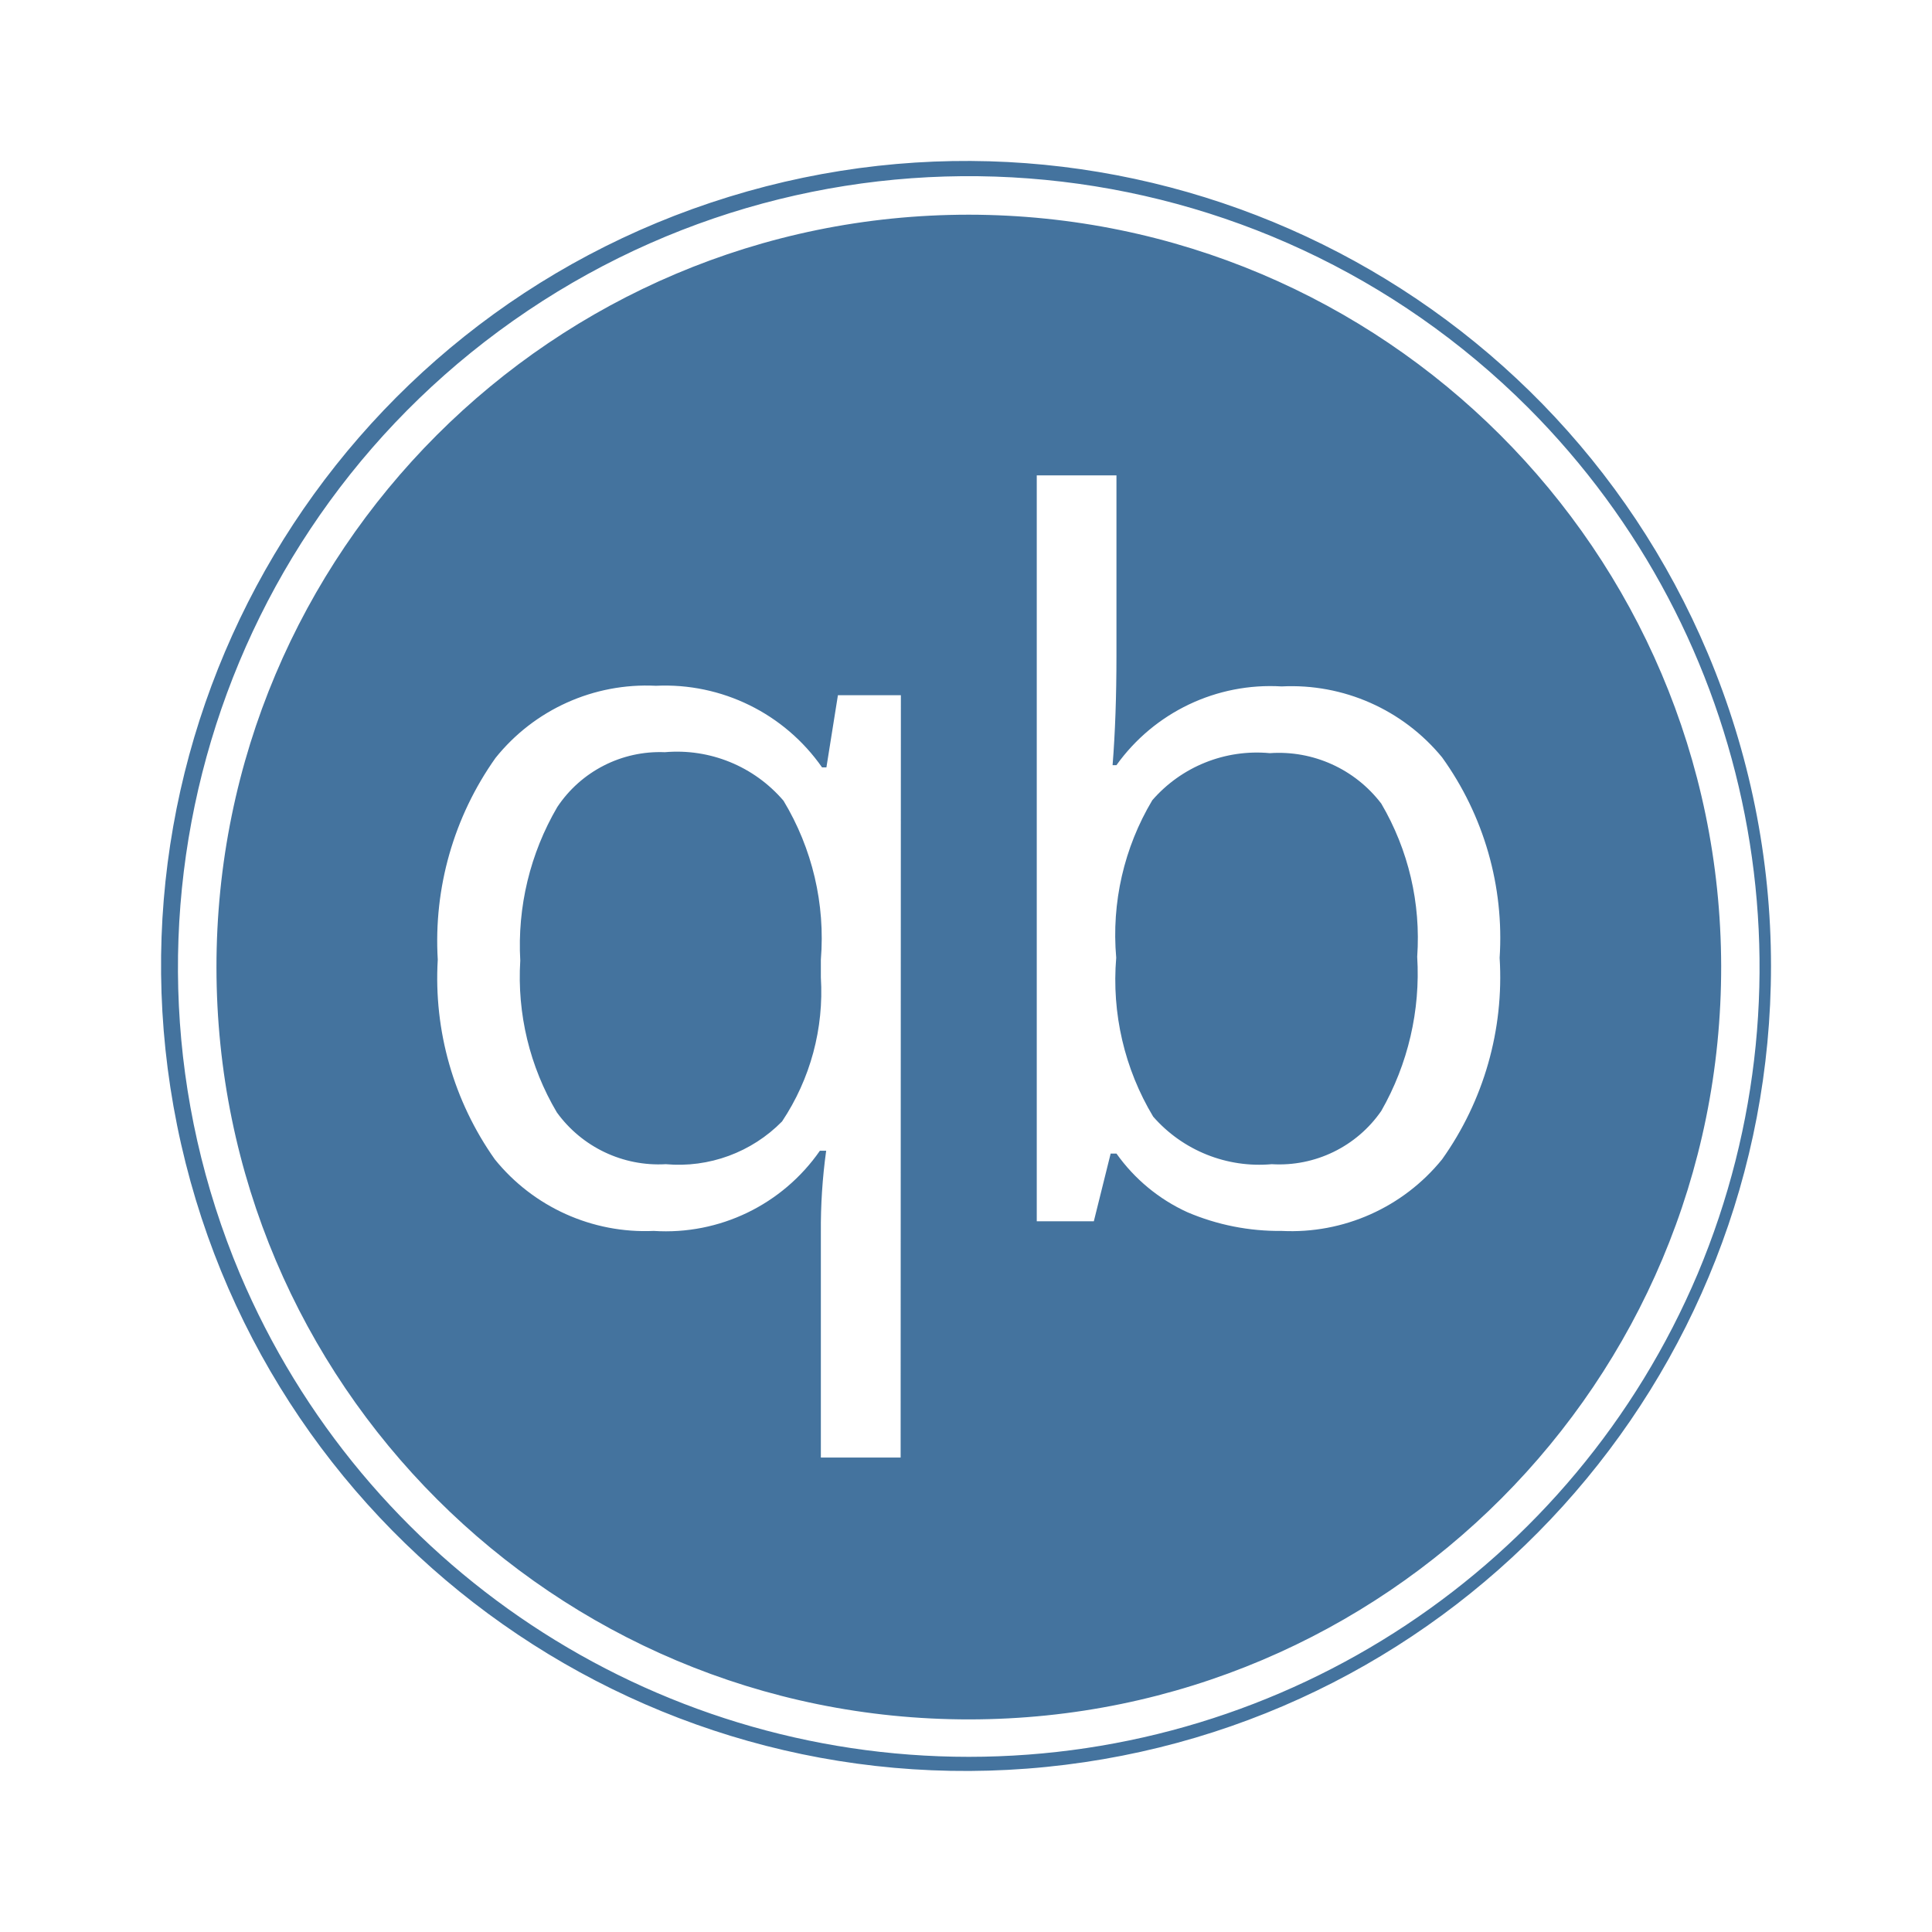
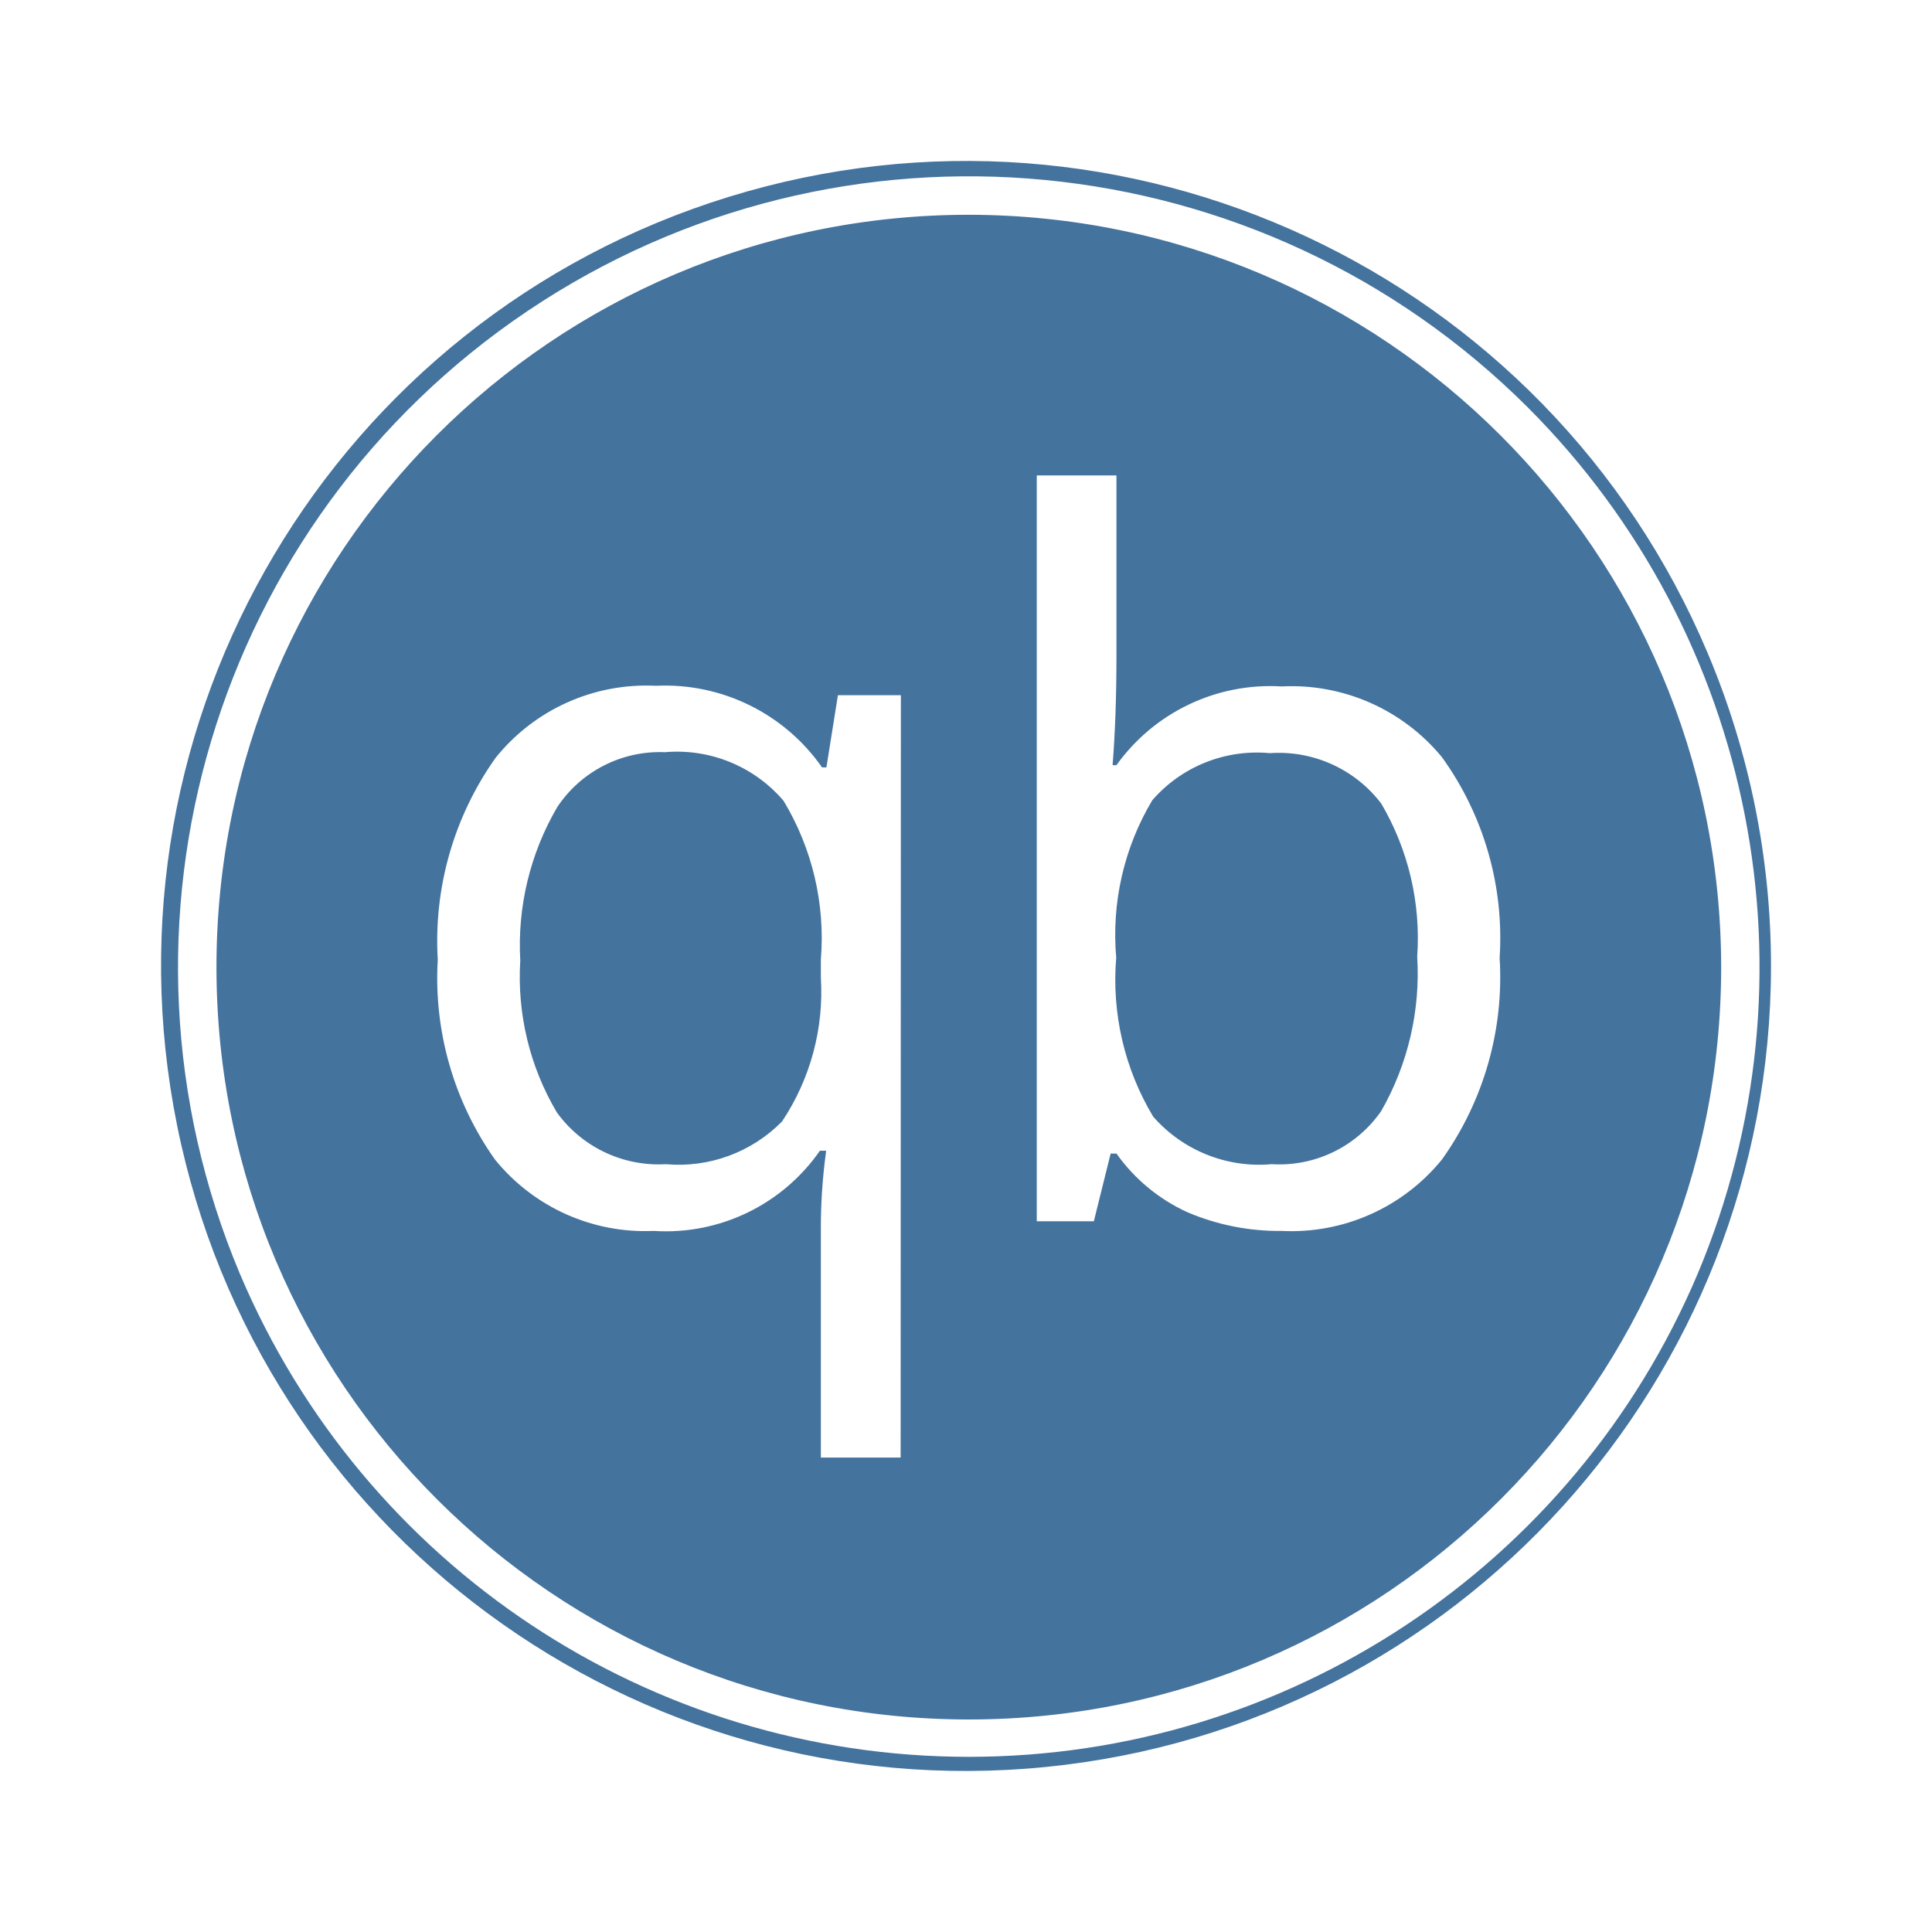
<svg xmlns="http://www.w3.org/2000/svg" viewBox="0 0 24 24">
-   <path fill="#44739e" d="M12.035 2.667a9.346 9.346 0 1 0 9.346 9.332 9.357 9.357 0 0 0-9.346-9.332m-.847 15.439h-.991v-2.797a7 7 0 0 1 .066-1.014h-.078a2.33 2.33 0 0 1-2.064.996 2.4 2.4 0 0 1-1.974-.889 3.9 3.9 0 0 1-.709-2.481 3.93 3.93 0 0 1 .717-2.505 2.4 2.4 0 0 1 1.993-.897 2.38 2.38 0 0 1 2.064 1.014h.054l.143-.897h.782Zm6.726-3.704a2.41 2.41 0 0 1-1.993.889 2.9 2.9 0 0 1-1.17-.232 2.2 2.2 0 0 1-.882-.729h-.072l-.209.841h-.709V5.905h.99v2.24q0 .759-.048 1.36h.048a2.35 2.35 0 0 1 2.052-.978 2.42 2.42 0 0 1 1.993.881 3.84 3.84 0 0 1 .715 2.491 3.9 3.9 0 0 1-.715 2.503m3.302-6.283a9.999 9.999 0 1 0 .784 3.88 10 10 0 0 0-.784-3.88m-.127 7.705a9.832 9.832 0 0 1-18.109 0 9.826 9.826 0 0 1 16.003-10.76 9.835 9.835 0 0 1 2.106 10.76m-12.83-6.48a1.53 1.53 0 0 0-1.336.681 3.4 3.4 0 0 0-.46 1.908 3.3 3.3 0 0 0 .454 1.885 1.56 1.56 0 0 0 1.354.644 1.8 1.8 0 0 0 1.444-.531 2.9 2.9 0 0 0 .482-1.789v-.221a3.3 3.3 0 0 0-.464-1.974 1.74 1.74 0 0 0-1.474-.603m7.515.012a1.72 1.72 0 0 0-1.46.585 3.26 3.26 0 0 0-.448 1.956 3.3 3.3 0 0 0 .459 1.974 1.75 1.75 0 0 0 1.473.591 1.54 1.54 0 0 0 1.361-.662 3.44 3.44 0 0 0 .446-1.915 3.3 3.3 0 0 0-.446-1.902 1.6 1.6 0 0 0-1.385-.627" />
+   <path fill="#44739e" d="M12.035 2.668a9.346 9.346 0 1 0 9.346 9.331 9.357 9.357 0 0 0-9.346-9.331m-.847 15.438h-.991v-2.797a7 7 0 0 1 .066-1.014h-.078a2.33 2.33 0 0 1-2.064.996 2.4 2.4 0 0 1-1.974-.889 3.9 3.9 0 0 1-.709-2.481 3.93 3.93 0 0 1 .717-2.505 2.4 2.4 0 0 1 1.993-.897 2.38 2.38 0 0 1 2.064 1.014h.054l.143-.897h.782Zm6.726-3.704a2.41 2.41 0 0 1-1.993.889 2.9 2.9 0 0 1-1.17-.232 2.2 2.2 0 0 1-.882-.729h-.072l-.209.841h-.709V5.906h.99v2.239q0 .759-.048 1.36h.048a2.35 2.35 0 0 1 2.052-.978 2.42 2.42 0 0 1 1.993.881 3.84 3.84 0 0 1 .715 2.491 3.9 3.9 0 0 1-.715 2.503m3.302-6.283a9.999 9.999 0 1 0 .784 3.88 10 10 0 0 0-.784-3.88m-.127 7.705a9.832 9.832 0 0 1-18.109 0A9.826 9.826 0 0 1 18.983 5.065a9.835 9.835 0 0 1 2.106 10.759m-12.83-6.48a1.53 1.53 0 0 0-1.336.681 3.4 3.4 0 0 0-.46 1.908 3.3 3.3 0 0 0 .454 1.885 1.56 1.56 0 0 0 1.354.644 1.8 1.8 0 0 0 1.444-.531 2.9 2.9 0 0 0 .482-1.789v-.221a3.3 3.3 0 0 0-.464-1.974 1.74 1.74 0 0 0-1.474-.603m7.515.012a1.72 1.72 0 0 0-1.46.585 3.26 3.26 0 0 0-.448 1.956 3.3 3.3 0 0 0 .459 1.974 1.75 1.75 0 0 0 1.473.591 1.54 1.54 0 0 0 1.361-.662 3.44 3.44 0 0 0 .446-1.915 3.3 3.3 0 0 0-.446-1.902 1.6 1.6 0 0 0-1.385-.627" />
</svg>
